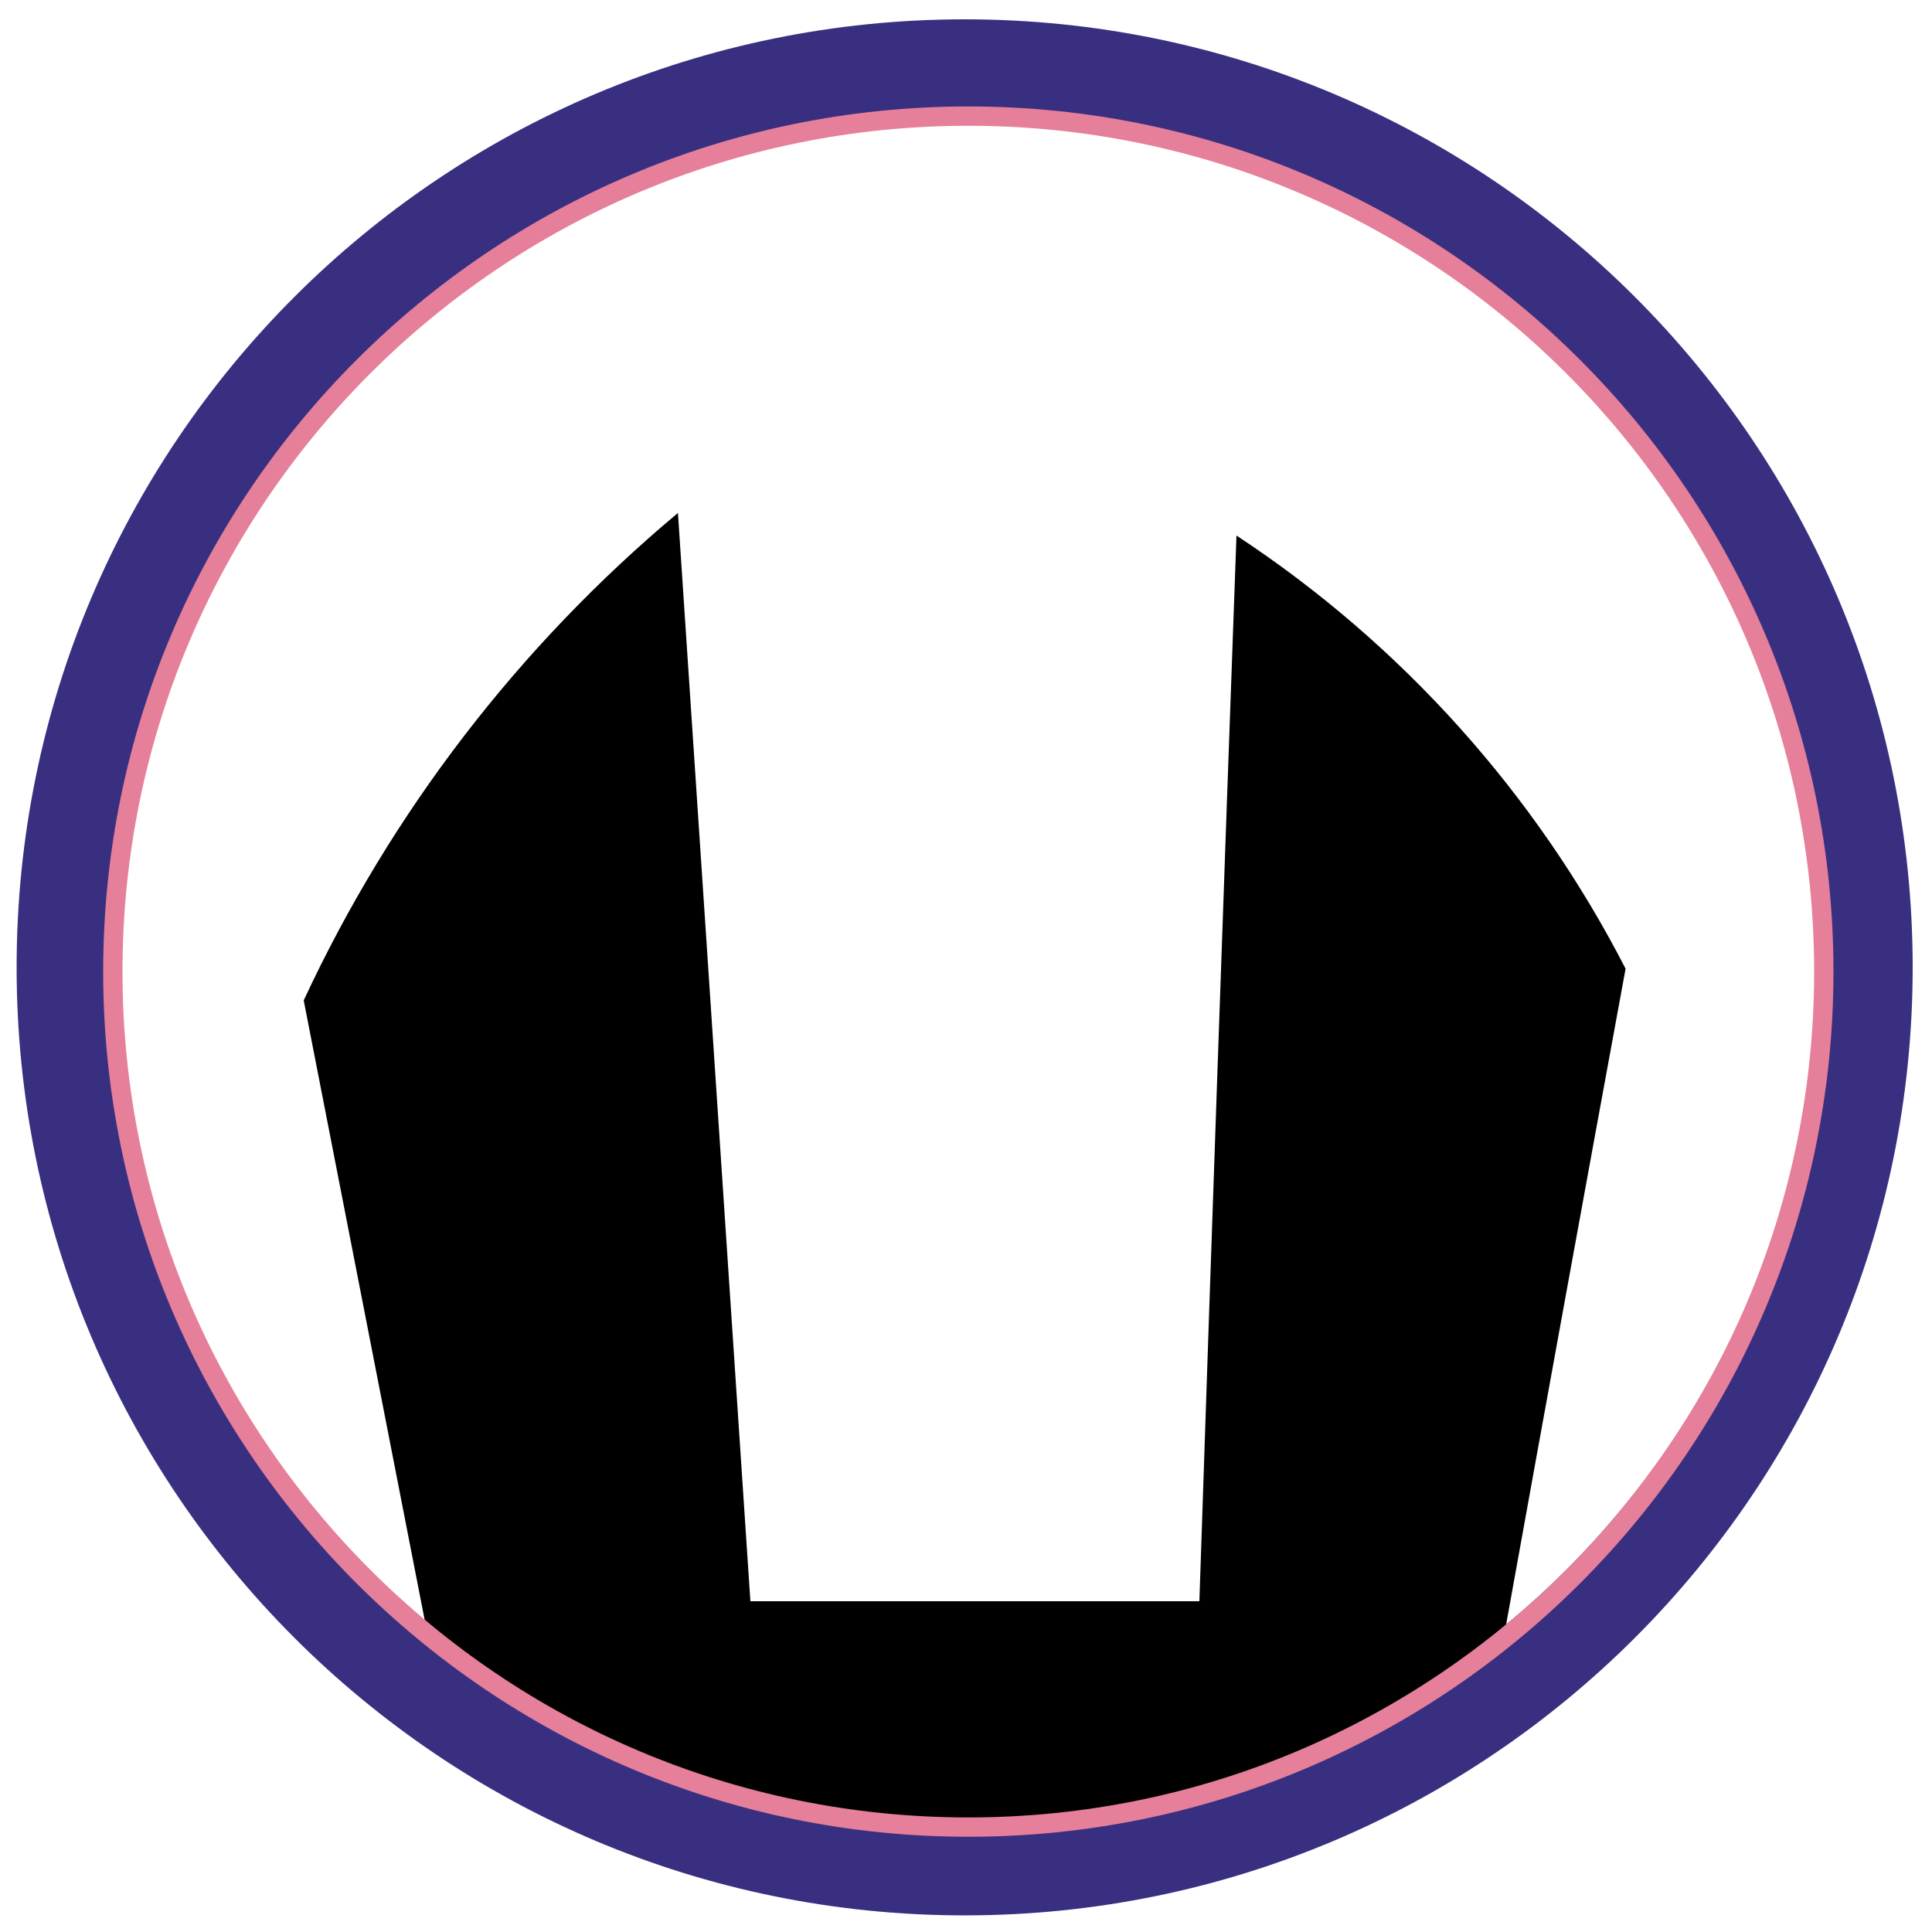
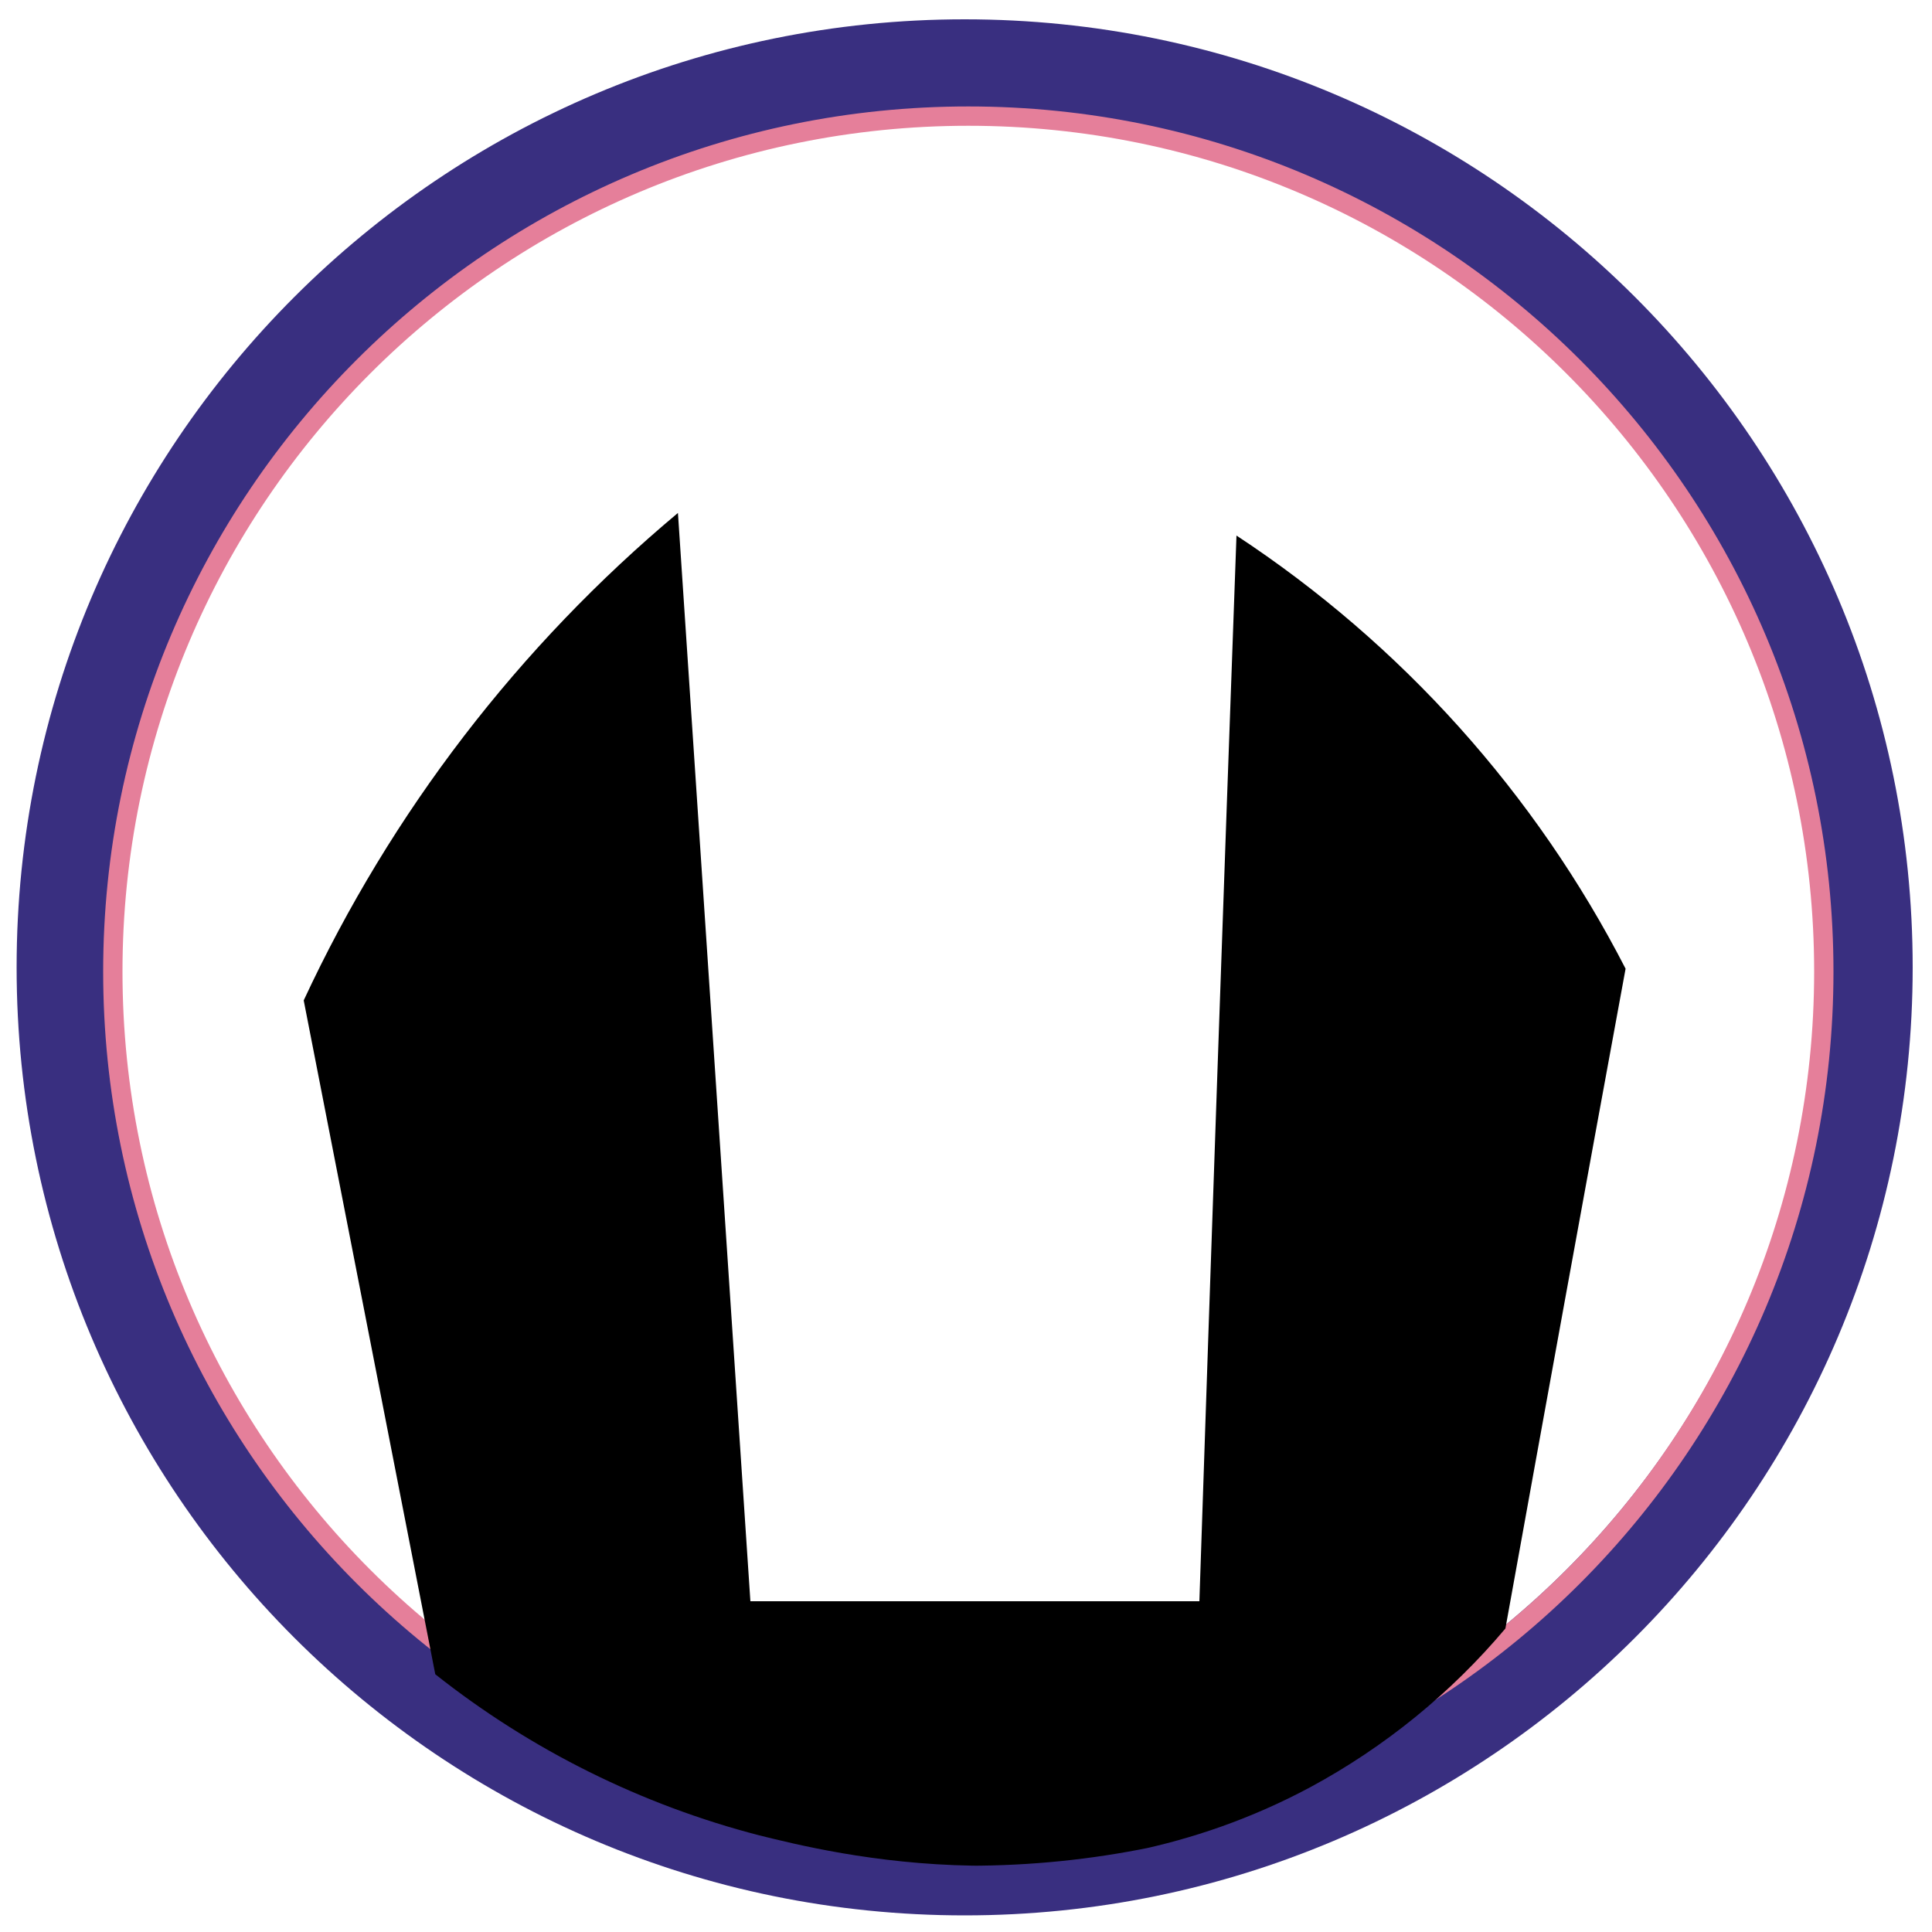
<svg xmlns="http://www.w3.org/2000/svg" viewBox="0 0 100 100">
  <defs>
    <clipPath id="clip-path">
      <circle cx="50.15" cy="50" r="46.57" style="fill:none" />
    </clipPath>
  </defs>
  <g id="okret_desantowy" data-name="okret desantowy">
+     <circle cx="49.93" cy="50.07" r="46.57" style="stroke-miterlimit:10;stroke:#392f80;stroke-width:5px;fill:none" />
+     <circle cx="50.12" cy="50.29" r="44.28" style="stroke:#e57f9a;stroke-miterlimit:10;fill:none" />
    <g style="clip-path:url(#clip-path)">
      <path d="M35.09,26.55l3.75,56.33H62.08Q63,55.29,64,27.72A59.29,59.29,0,0,1,84.14,50.14Q81,67.21,77.92,84.29A34.82,34.82,0,0,1,67.83,92.5C55.53,99.1,43,95.91,39.31,95a45.31,45.31,0,0,1-16.78-8.34L15.72,51.78A73.07,73.07,0,0,1,35.09,26.55Z" />
    </g>
-     <circle cx="49.93" cy="50.07" r="46.57" style="stroke-miterlimit:10;stroke:#392f80;stroke-width:5px;fill:none" />
-     <circle cx="50.12" cy="50.29" r="44.28" style="stroke:#e57f9a;stroke-miterlimit:10;fill:none" />
  </g>
</svg>
